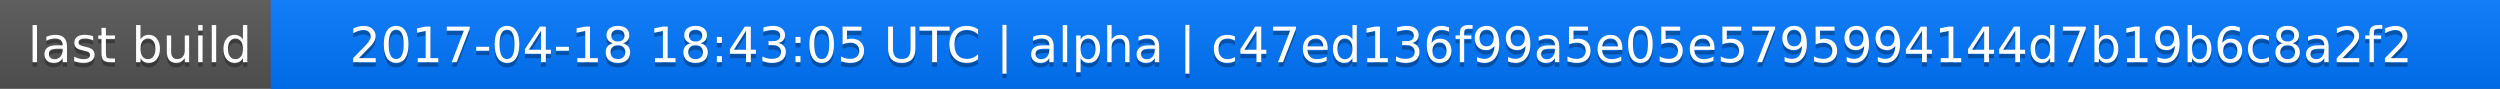
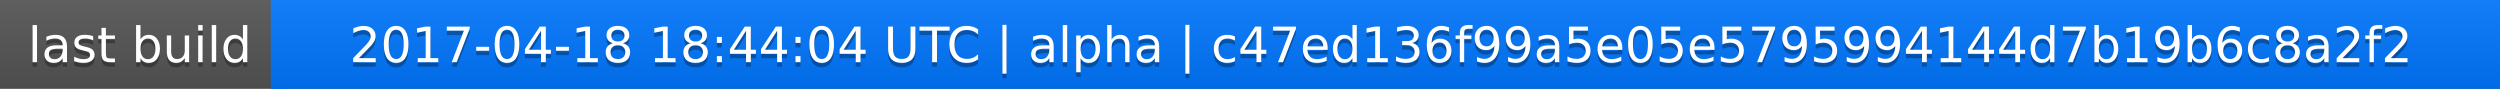
<svg xmlns="http://www.w3.org/2000/svg" width="563" height="20">
  <linearGradient id="a" x2="0" y2="100%">
    <stop offset="0" stop-color="#bbb" stop-opacity=".1" />
    <stop offset="1" stop-opacity=".1" />
  </linearGradient>
  <rect rx="0" width="563" height="20" fill="#555" />
  <rect rx="0" x="61" width="502" height="20" fill="#07f" />
  <path fill="#07f" d="M61 0h4v20h-4z" />
  <rect rx="0" width="563" height="20" fill="url(#a)" />
  <g fill="#fff" text-anchor="middle" font-family="DejaVu Sans,Verdana,Geneva,sans-serif" font-size="11">
    <text x="31.5" y="15" fill="#010101" fill-opacity=".3">last build</text>
    <text x="31.5" y="14">last build</text>
-     <text x="311" y="15" fill="#010101" fill-opacity=".3">2017-04-18 18:43:05 UTC | alpha | c47ed136f99a5e05e5795994144d7b19b6c8a2f2</text>
-     <text x="311" y="14">2017-04-18 18:43:05 UTC | alpha | c47ed136f99a5e05e5795994144d7b19b6c8a2f2</text>
+     <text x="311" y="15" fill="#010101" fill-opacity=".3">2017-04-18 18:44:04 UTC | alpha | c47ed136f99a5e05e5795994144d7b19b6c8a2f2</text>
+     <text x="311" y="14">2017-04-18 18:44:04 UTC | alpha | c47ed136f99a5e05e5795994144d7b19b6c8a2f2</text>
  </g>
</svg>
